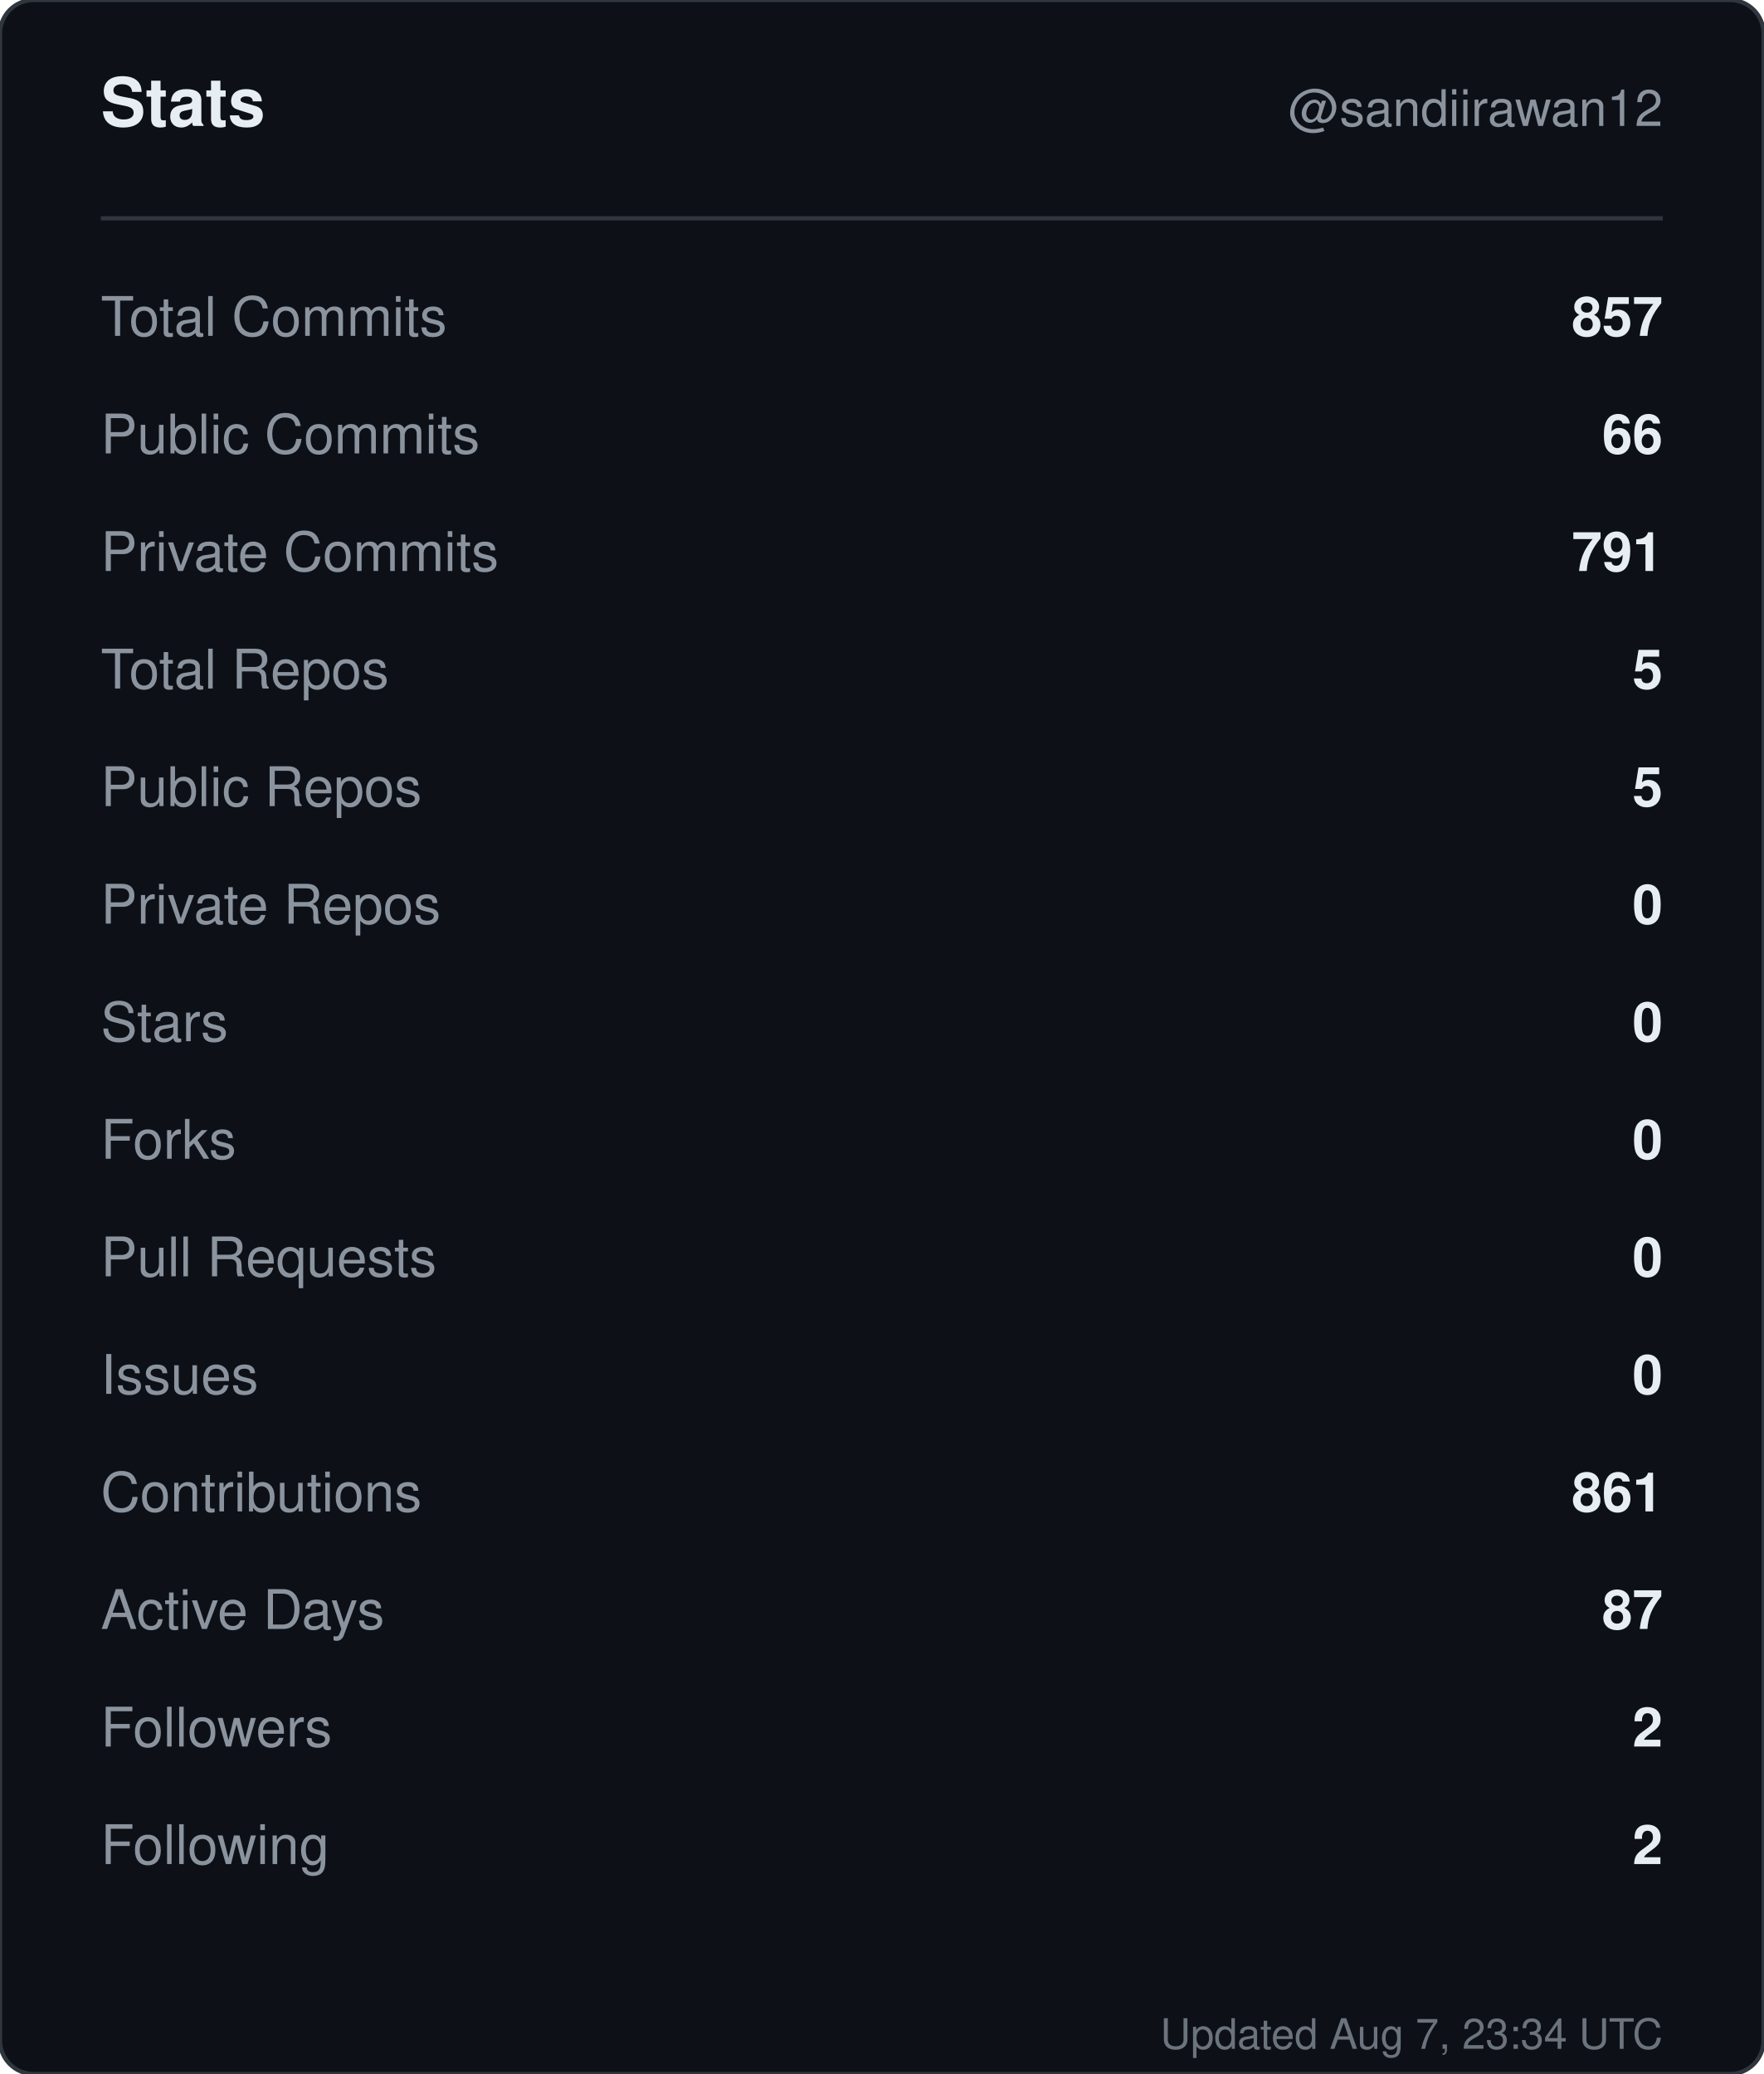
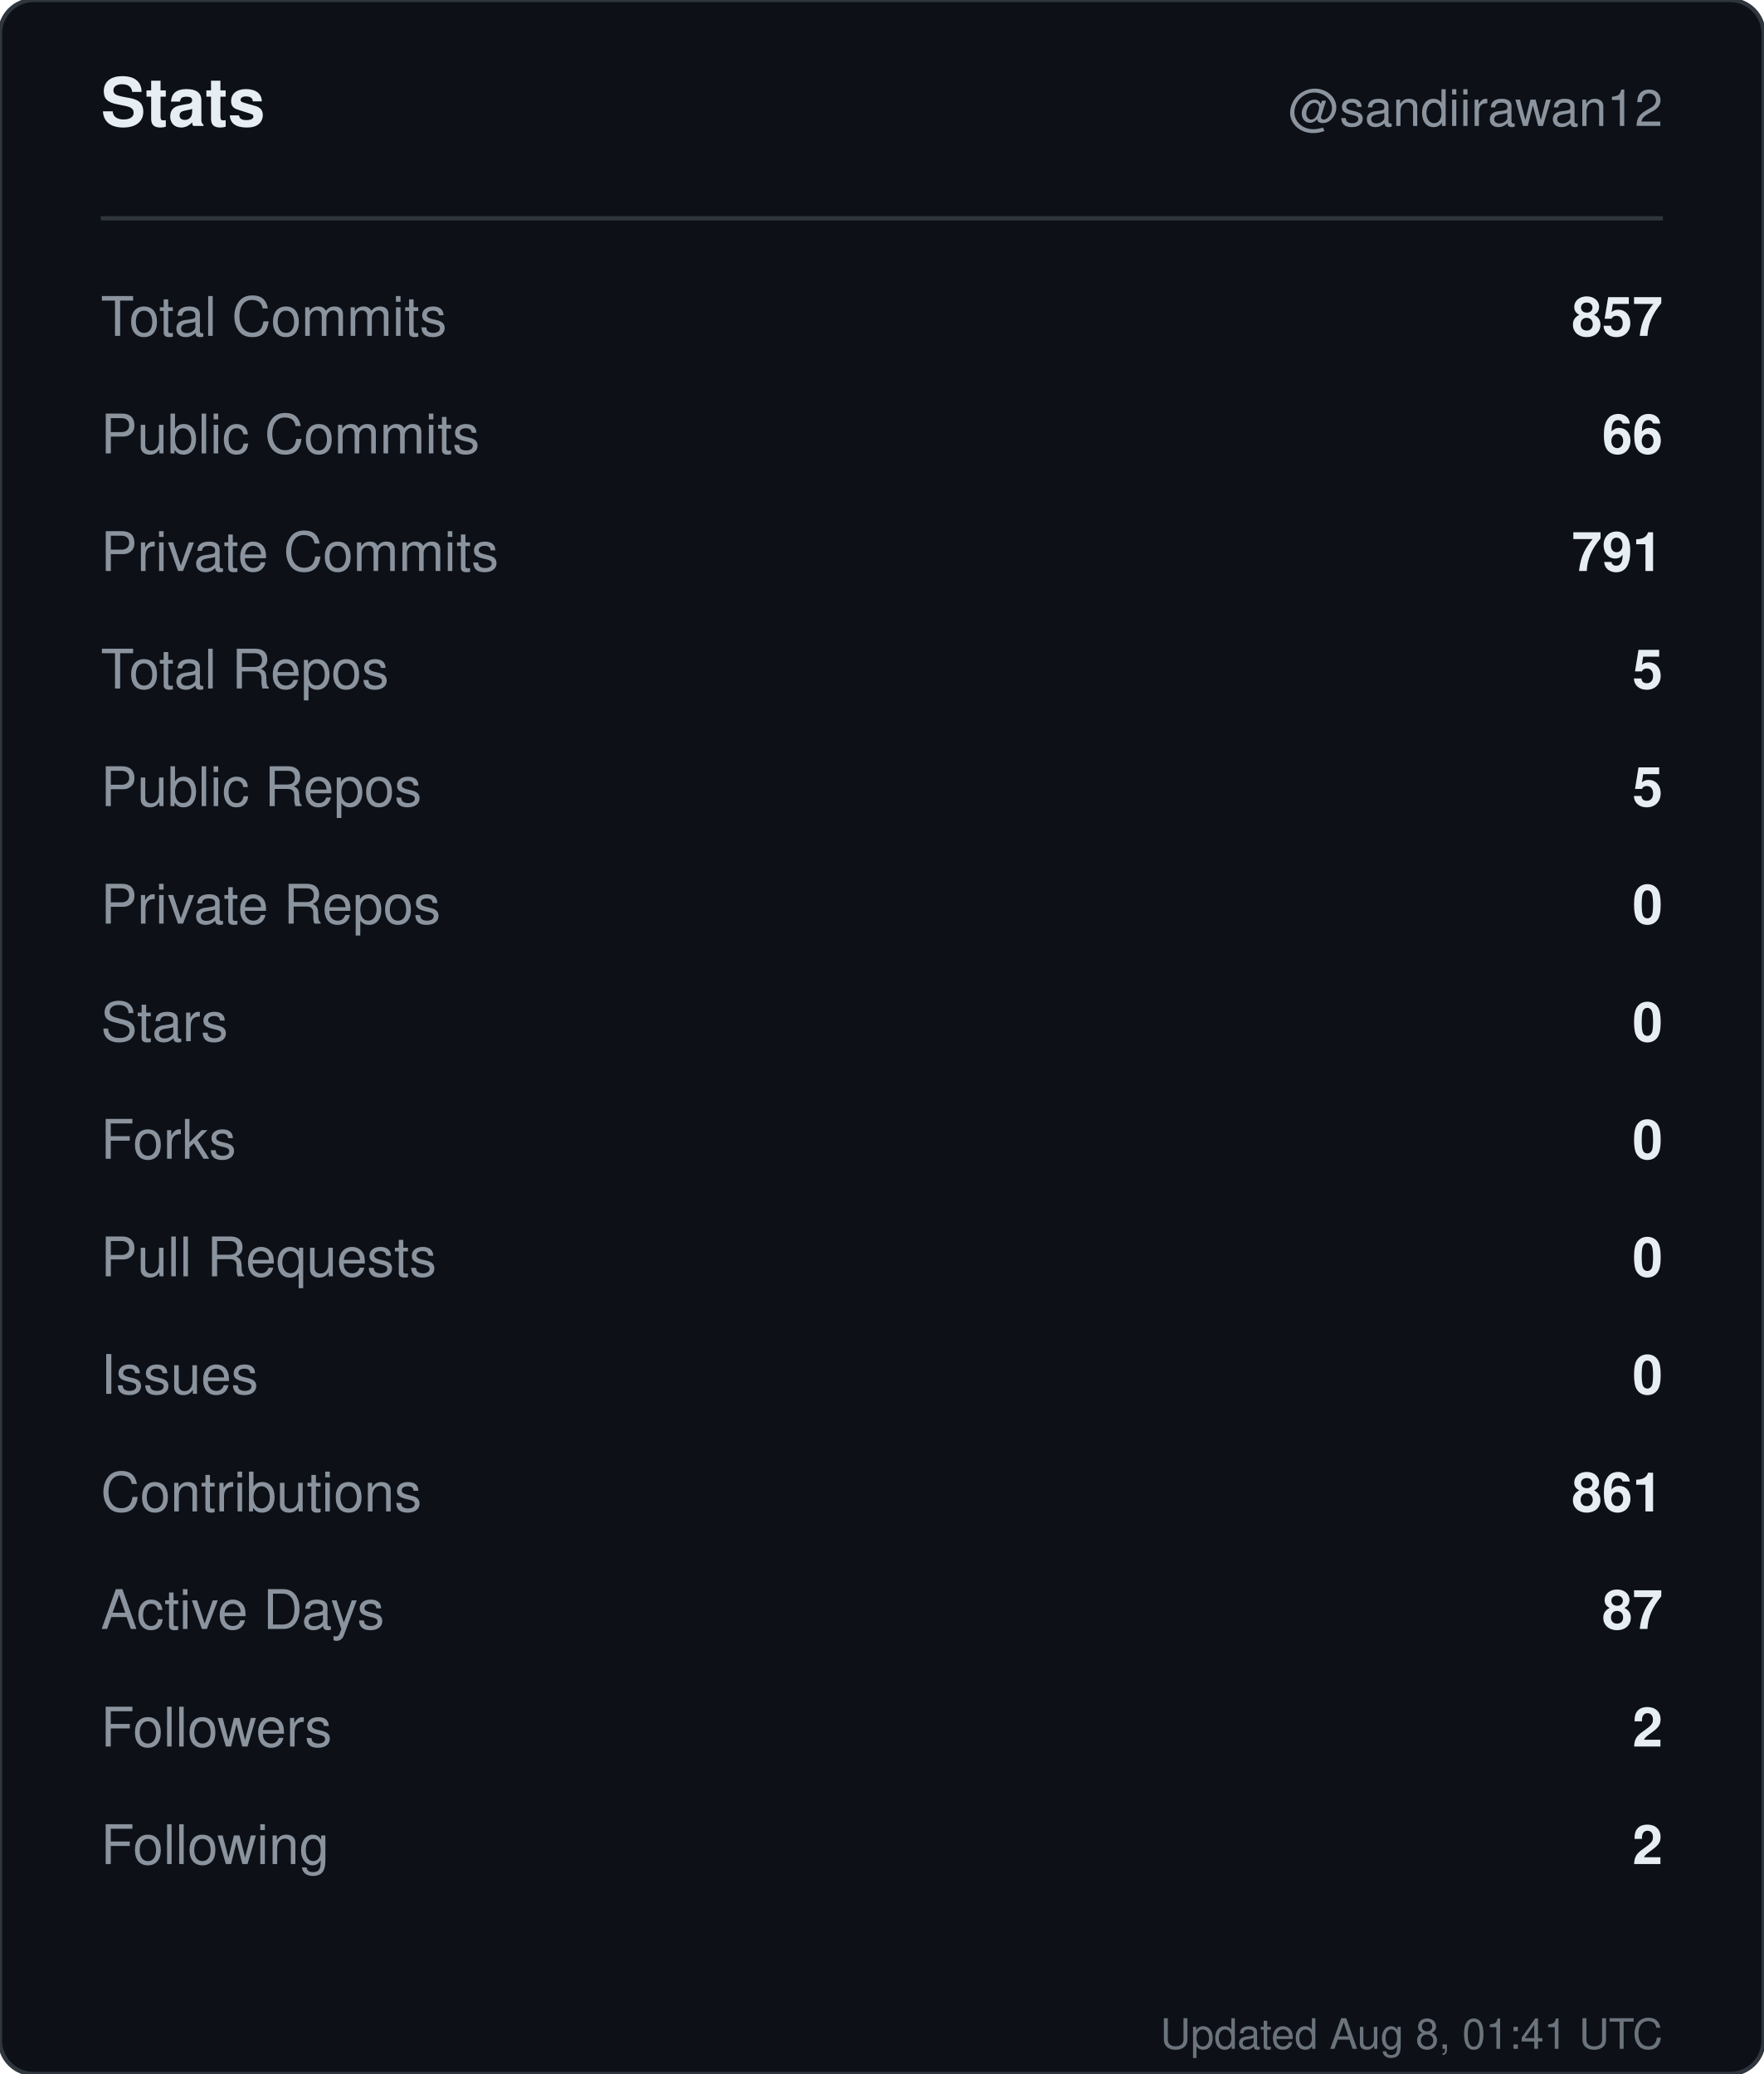
<svg xmlns="http://www.w3.org/2000/svg" width="420" height="494" viewBox="0 0 420 494" role="img" aria-label="Stats for sandiirawan12">
  <rect width="420" height="494" rx="8" fill="#0d1117" stroke="#30363d" />
  <g font-family="-apple-system, BlinkMacSystemFont, Segoe UI, Helvetica, Arial, sans-serif">
    <text x="24" y="30" fill="#e6edf3" font-size="16" font-weight="700">Stats</text>
    <text x="396" y="30" fill="#8b949e" font-size="12" text-anchor="end">@sandiirawan12</text>
    <line x1="24" y1="52" x2="396" y2="52" stroke="#30363d" />
    <text x="24" y="80" fill="#8b949e" font-size="13">Total Commits</text>
    <text x="396" y="80" fill="#e6edf3" font-size="13" font-weight="600" text-anchor="end">857</text>
    <text x="24" y="108" fill="#8b949e" font-size="13">Public Commits</text>
    <text x="396" y="108" fill="#e6edf3" font-size="13" font-weight="600" text-anchor="end">66</text>
    <text x="24" y="136" fill="#8b949e" font-size="13">Private Commits</text>
    <text x="396" y="136" fill="#e6edf3" font-size="13" font-weight="600" text-anchor="end">791</text>
    <text x="24" y="164" fill="#8b949e" font-size="13">Total Repos</text>
    <text x="396" y="164" fill="#e6edf3" font-size="13" font-weight="600" text-anchor="end">5</text>
    <text x="24" y="192" fill="#8b949e" font-size="13">Public Repos</text>
    <text x="396" y="192" fill="#e6edf3" font-size="13" font-weight="600" text-anchor="end">5</text>
    <text x="24" y="220" fill="#8b949e" font-size="13">Private Repos</text>
    <text x="396" y="220" fill="#e6edf3" font-size="13" font-weight="600" text-anchor="end">0</text>
    <text x="24" y="248" fill="#8b949e" font-size="13">Stars</text>
    <text x="396" y="248" fill="#e6edf3" font-size="13" font-weight="600" text-anchor="end">0</text>
    <text x="24" y="276" fill="#8b949e" font-size="13">Forks</text>
    <text x="396" y="276" fill="#e6edf3" font-size="13" font-weight="600" text-anchor="end">0</text>
    <text x="24" y="304" fill="#8b949e" font-size="13">Pull Requests</text>
    <text x="396" y="304" fill="#e6edf3" font-size="13" font-weight="600" text-anchor="end">0</text>
    <text x="24" y="332" fill="#8b949e" font-size="13">Issues</text>
    <text x="396" y="332" fill="#e6edf3" font-size="13" font-weight="600" text-anchor="end">0</text>
    <text x="24" y="360" fill="#8b949e" font-size="13">Contributions</text>
    <text x="396" y="360" fill="#e6edf3" font-size="13" font-weight="600" text-anchor="end">861</text>
    <text x="24" y="388" fill="#8b949e" font-size="13">Active Days</text>
    <text x="396" y="388" fill="#e6edf3" font-size="13" font-weight="600" text-anchor="end">87</text>
    <text x="24" y="416" fill="#8b949e" font-size="13">Followers</text>
    <text x="396" y="416" fill="#e6edf3" font-size="13" font-weight="600" text-anchor="end">2</text>
    <text x="24" y="444" fill="#8b949e" font-size="13">Following</text>
    <text x="396" y="444" fill="#e6edf3" font-size="13" font-weight="600" text-anchor="end">2</text>
-     <text x="396" y="488" fill="#8b949e" font-size="10" text-anchor="end" opacity="0.75">Updated Aug 7, 23:34 UTC</text>
+     <text x="396" y="488" fill="#8b949e" font-size="10" text-anchor="end" opacity="0.75">Updated Aug 8, 01:41 UTC</text>
  </g>
</svg>
